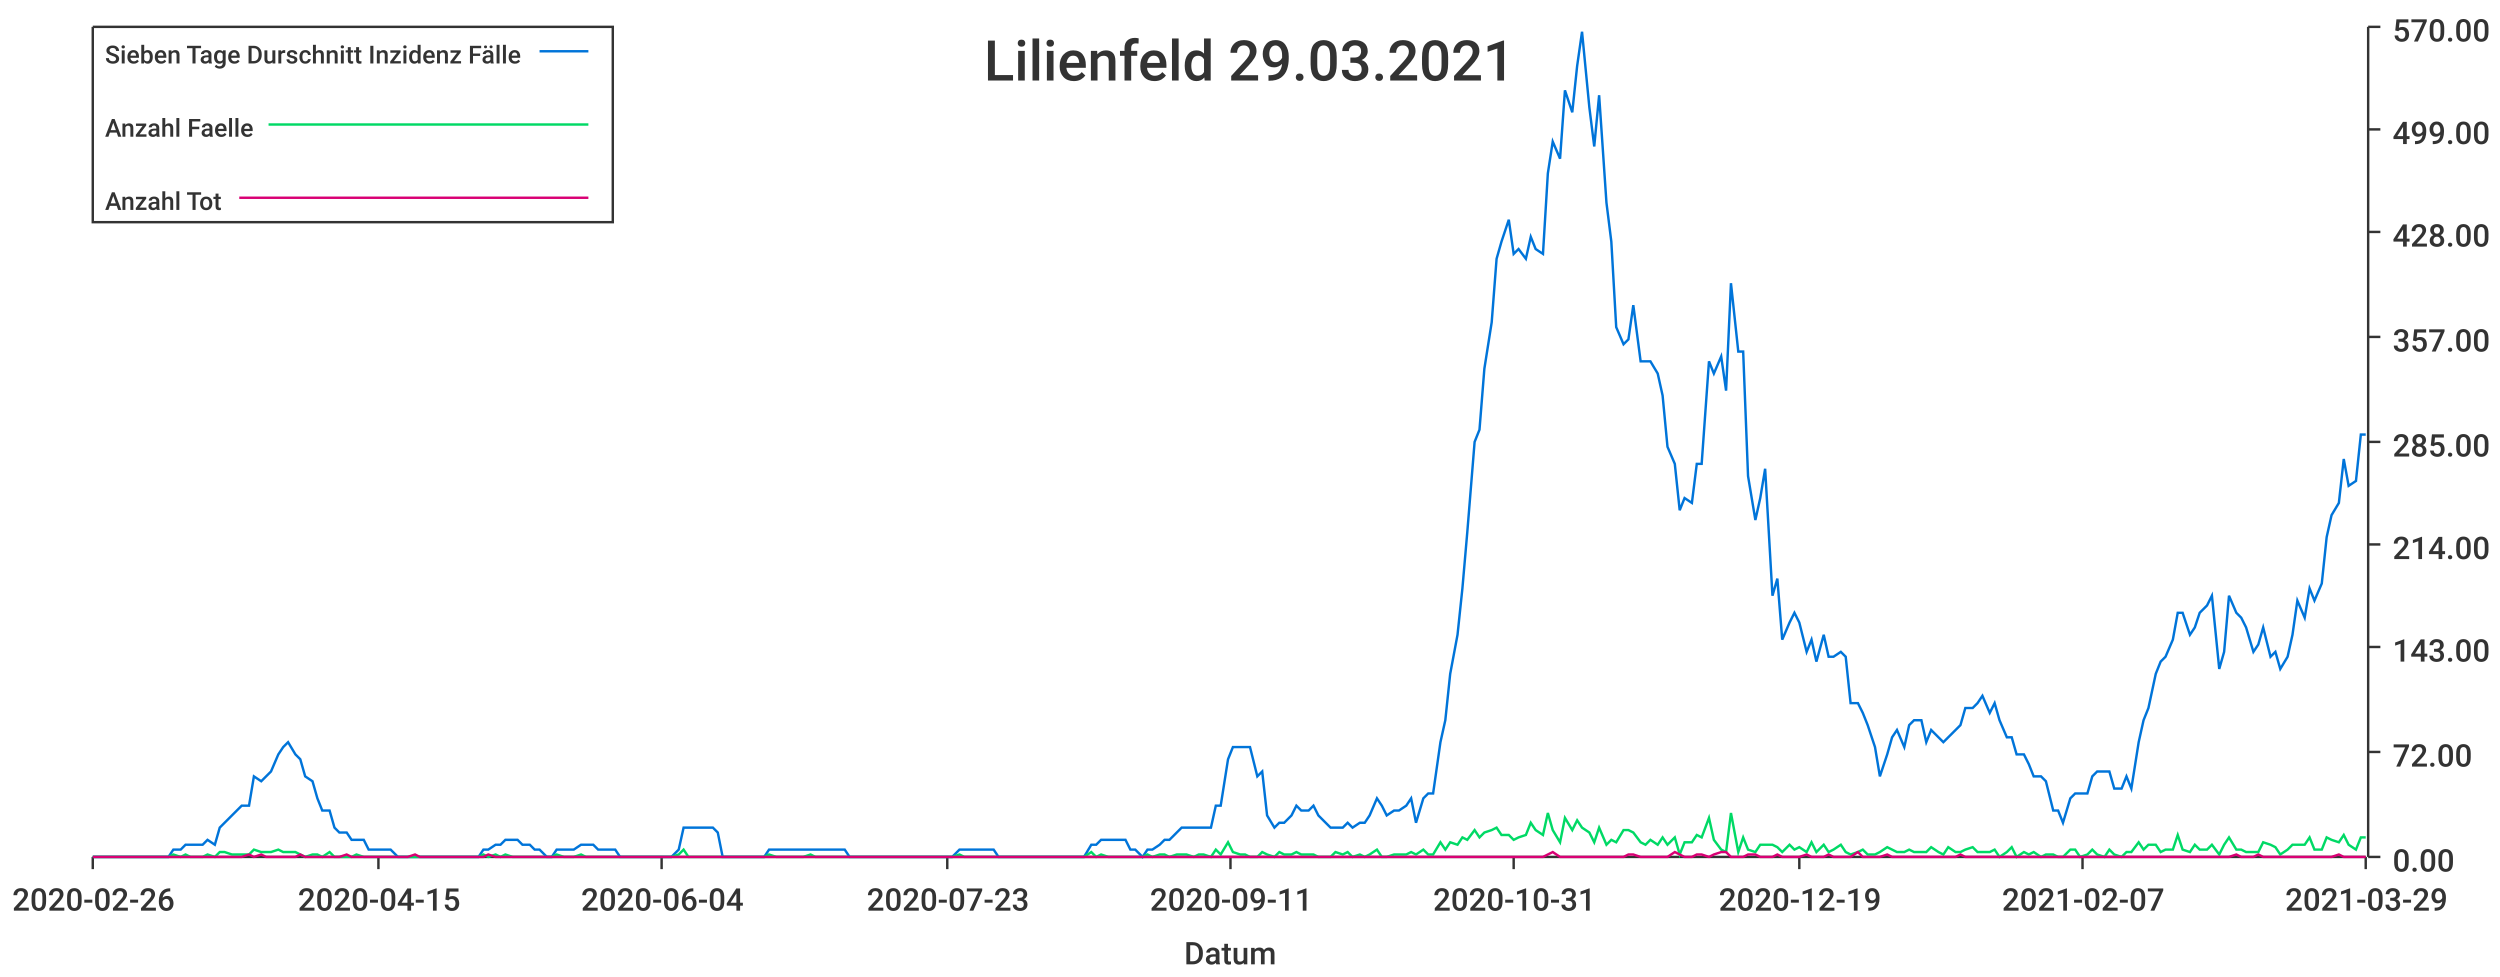
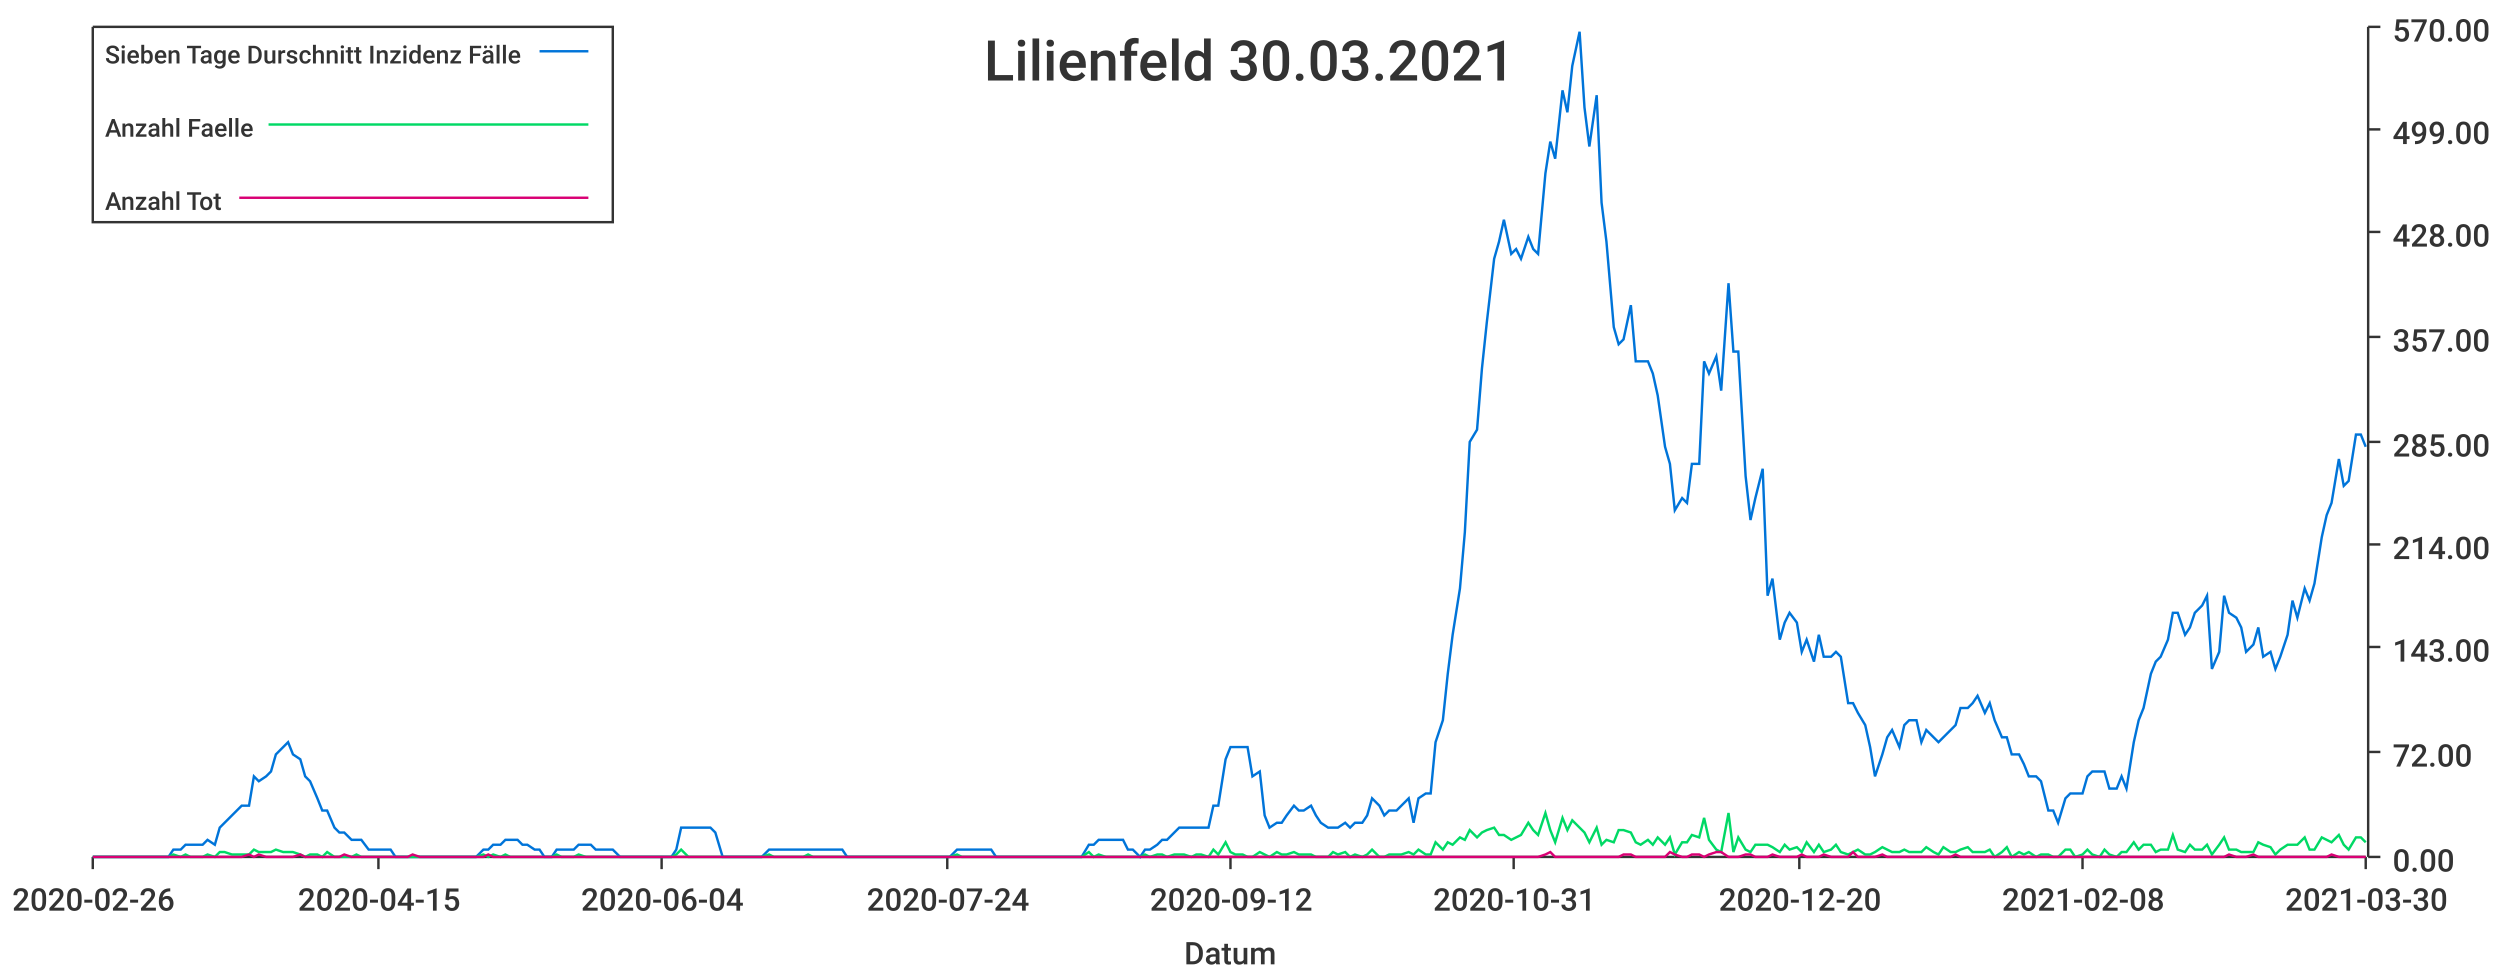
<svg xmlns="http://www.w3.org/2000/svg" width="1024" height="400">\n<path d="M 0 0 L 1024 0 L 1024 400 L 0 400 L 0 0" style="stroke-width:0;stroke:rgba(255,255,255,1.0);fill:rgba(255,255,255,1.0)" />
  <path d="M 38 11 L 969 11 L 969 351 L 38 351 L 38 11" style="stroke-width:0;stroke:rgba(255,255,255,1.0);fill:rgba(255,255,255,1.0)" />
  <path d="M 38 351 L 969 351" style="stroke-width:1;stroke:rgba(51,51,51,1.0);fill:none" />
  <path d="M 38 351 L 38 356" style="stroke-width:1;stroke:rgba(51,51,51,1.0);fill:none" />
  <text x="5" y="373" style="stroke-width:0;stroke:none;fill:rgba(51,51,51,1.0);font-size:12.8px;font-family:'Roboto Medium',sans-serif">2020-02-26</text>
  <path d="M 155 351 L 155 356" style="stroke-width:1;stroke:rgba(51,51,51,1.0);fill:none" />
  <text x="122" y="373" style="stroke-width:0;stroke:none;fill:rgba(51,51,51,1.0);font-size:12.8px;font-family:'Roboto Medium',sans-serif">2020-04-15</text>
  <path d="M 271 351 L 271 356" style="stroke-width:1;stroke:rgba(51,51,51,1.0);fill:none" />
  <text x="238" y="373" style="stroke-width:0;stroke:none;fill:rgba(51,51,51,1.0);font-size:12.8px;font-family:'Roboto Medium',sans-serif">2020-06-04</text>
  <path d="M 388 351 L 388 356" style="stroke-width:1;stroke:rgba(51,51,51,1.0);fill:none" />
-   <text x="355" y="373" style="stroke-width:0;stroke:none;fill:rgba(51,51,51,1.0);font-size:12.8px;font-family:'Roboto Medium',sans-serif">2020-07-23</text>
+   <text x="355" y="373" style="stroke-width:0;stroke:none;fill:rgba(51,51,51,1.0);font-size:12.8px;font-family:'Roboto Medium',sans-serif">2020-07-24</text>
  <path d="M 504 351 L 504 356" style="stroke-width:1;stroke:rgba(51,51,51,1.0);fill:none" />
-   <text x="471" y="373" style="stroke-width:0;stroke:none;fill:rgba(51,51,51,1.0);font-size:12.8px;font-family:'Roboto Medium',sans-serif">2020-09-11</text>
+   <text x="471" y="373" style="stroke-width:0;stroke:none;fill:rgba(51,51,51,1.0);font-size:12.8px;font-family:'Roboto Medium',sans-serif">2020-09-12</text>
  <path d="M 620 351 L 620 356" style="stroke-width:1;stroke:rgba(51,51,51,1.0);fill:none" />
  <text x="587" y="373" style="stroke-width:0;stroke:none;fill:rgba(51,51,51,1.0);font-size:12.8px;font-family:'Roboto Medium',sans-serif">2020-10-31</text>
  <path d="M 737 351 L 737 356" style="stroke-width:1;stroke:rgba(51,51,51,1.0);fill:none" />
-   <text x="704" y="373" style="stroke-width:0;stroke:none;fill:rgba(51,51,51,1.0);font-size:12.8px;font-family:'Roboto Medium',sans-serif">2020-12-19</text>
+   <text x="704" y="373" style="stroke-width:0;stroke:none;fill:rgba(51,51,51,1.0);font-size:12.8px;font-family:'Roboto Medium',sans-serif">2020-12-20</text>
  <path d="M 853 351 L 853 356" style="stroke-width:1;stroke:rgba(51,51,51,1.0);fill:none" />
-   <text x="820" y="373" style="stroke-width:0;stroke:none;fill:rgba(51,51,51,1.0);font-size:12.8px;font-family:'Roboto Medium',sans-serif">2021-02-07</text>
+   <text x="820" y="373" style="stroke-width:0;stroke:none;fill:rgba(51,51,51,1.0);font-size:12.8px;font-family:'Roboto Medium',sans-serif">2021-02-08</text>
  <path d="M 969 351 L 969 356" style="stroke-width:1;stroke:rgba(51,51,51,1.0);fill:none" />
-   <text x="936" y="373" style="stroke-width:0;stroke:none;fill:rgba(51,51,51,1.0);font-size:12.8px;font-family:'Roboto Medium',sans-serif">2021-03-29</text>
+   <text x="936" y="373" style="stroke-width:0;stroke:none;fill:rgba(51,51,51,1.0);font-size:12.8px;font-family:'Roboto Medium',sans-serif">2021-03-30</text>
  <text x="485" y="395" style="stroke-width:0;stroke:none;fill:rgba(51,51,51,1.0);font-size:12.8px;font-family:'Roboto Medium',sans-serif">Datum</text>
  <path d="M 970 351 L 970 11" style="stroke-width:1;stroke:rgba(51,51,51,1.0);fill:none" />
  <path d="M 970 351 L 975 351" style="stroke-width:1;stroke:rgba(51,51,51,1.0);fill:none" />
  <text x="980" y="357" style="stroke-width:0;stroke:none;fill:rgba(51,51,51,1.0);font-size:12.8px;font-family:'Roboto Medium',sans-serif">0.00</text>
  <path d="M 970 308 L 975 308" style="stroke-width:1;stroke:rgba(51,51,51,1.0);fill:none" />
  <text x="980" y="314" style="stroke-width:0;stroke:none;fill:rgba(51,51,51,1.0);font-size:12.8px;font-family:'Roboto Medium',sans-serif">72.00</text>
  <path d="M 970 265 L 975 265" style="stroke-width:1;stroke:rgba(51,51,51,1.0);fill:none" />
  <text x="980" y="271" style="stroke-width:0;stroke:none;fill:rgba(51,51,51,1.0);font-size:12.8px;font-family:'Roboto Medium',sans-serif">143.00</text>
  <path d="M 970 223 L 975 223" style="stroke-width:1;stroke:rgba(51,51,51,1.0);fill:none" />
  <text x="980" y="229" style="stroke-width:0;stroke:none;fill:rgba(51,51,51,1.0);font-size:12.8px;font-family:'Roboto Medium',sans-serif">214.00</text>
  <path d="M 970 181 L 975 181" style="stroke-width:1;stroke:rgba(51,51,51,1.0);fill:none" />
  <text x="980" y="187" style="stroke-width:0;stroke:none;fill:rgba(51,51,51,1.0);font-size:12.8px;font-family:'Roboto Medium',sans-serif">285.00</text>
  <path d="M 970 138 L 975 138" style="stroke-width:1;stroke:rgba(51,51,51,1.0);fill:none" />
  <text x="980" y="144" style="stroke-width:0;stroke:none;fill:rgba(51,51,51,1.0);font-size:12.8px;font-family:'Roboto Medium',sans-serif">357.00</text>
  <path d="M 970 95 L 975 95" style="stroke-width:1;stroke:rgba(51,51,51,1.0);fill:none" />
  <text x="980" y="101" style="stroke-width:0;stroke:none;fill:rgba(51,51,51,1.0);font-size:12.8px;font-family:'Roboto Medium',sans-serif">428.00</text>
  <path d="M 970 53 L 975 53" style="stroke-width:1;stroke:rgba(51,51,51,1.0);fill:none" />
  <text x="980" y="59" style="stroke-width:0;stroke:none;fill:rgba(51,51,51,1.0);font-size:12.8px;font-family:'Roboto Medium',sans-serif">499.00</text>
  <path d="M 970 11 L 975 11" style="stroke-width:1;stroke:rgba(51,51,51,1.0);fill:none" />
  <text x="980" y="17" style="stroke-width:0;stroke:none;fill:rgba(51,51,51,1.0);font-size:12.8px;font-family:'Roboto Medium',sans-serif">570.00</text>
-   <path d="M 38 351 L 41 351 L 43 351 L 46 351 L 48 351 L 50 351 L 53 351 L 55 351 L 57 351 L 60 351 L 62 351 L 64 351 L 67 351 L 69 351 L 71 348 L 74 348 L 76 346 L 78 346 L 81 346 L 83 346 L 85 344 L 88 346 L 90 339 L 92 337 L 95 334 L 97 332 L 99 330 L 102 330 L 104 318 L 107 320 L 109 318 L 111 316 L 114 309 L 116 306 L 118 304 L 121 309 L 123 311 L 125 318 L 128 320 L 130 327 L 132 332 L 135 332 L 137 339 L 139 341 L 142 341 L 144 344 L 146 344 L 149 344 L 151 348 L 153 348 L 156 348 L 158 348 L 160 348 L 163 351 L 165 351 L 167 351 L 170 351 L 172 351 L 175 351 L 177 351 L 179 351 L 182 351 L 184 351 L 186 351 L 189 351 L 191 351 L 193 351 L 196 351 L 198 348 L 200 348 L 203 346 L 205 346 L 207 344 L 210 344 L 212 344 L 214 346 L 217 346 L 219 348 L 221 348 L 224 351 L 226 351 L 228 348 L 231 348 L 233 348 L 235 348 L 238 346 L 240 346 L 243 346 L 245 348 L 247 348 L 250 348 L 252 348 L 254 351 L 257 351 L 259 351 L 261 351 L 264 351 L 266 351 L 268 351 L 271 351 L 273 351 L 275 351 L 278 348 L 280 339 L 282 339 L 285 339 L 287 339 L 289 339 L 292 339 L 294 341 L 296 351 L 299 351 L 301 351 L 303 351 L 306 351 L 308 351 L 311 351 L 313 351 L 315 348 L 318 348 L 320 348 L 322 348 L 325 348 L 327 348 L 329 348 L 332 348 L 334 348 L 336 348 L 339 348 L 341 348 L 343 348 L 346 348 L 348 351 L 350 351 L 353 351 L 355 351 L 357 351 L 360 351 L 362 351 L 364 351 L 367 351 L 369 351 L 372 351 L 374 351 L 376 351 L 379 351 L 381 351 L 383 351 L 386 351 L 388 351 L 390 351 L 393 348 L 395 348 L 397 348 L 400 348 L 402 348 L 404 348 L 407 348 L 409 351 L 411 351 L 414 351 L 416 351 L 418 351 L 421 351 L 423 351 L 425 351 L 428 351 L 430 351 L 432 351 L 435 351 L 437 351 L 440 351 L 442 351 L 444 351 L 447 346 L 449 346 L 451 344 L 454 344 L 456 344 L 458 344 L 461 344 L 463 348 L 465 348 L 468 351 L 470 348 L 472 348 L 475 346 L 477 344 L 479 344 L 482 341 L 484 339 L 486 339 L 489 339 L 491 339 L 493 339 L 496 339 L 498 330 L 500 330 L 503 311 L 505 306 L 508 306 L 510 306 L 512 306 L 515 318 L 517 316 L 519 334 L 522 339 L 524 337 L 526 337 L 529 334 L 531 330 L 533 332 L 536 332 L 538 330 L 540 334 L 543 337 L 545 339 L 547 339 L 550 339 L 552 337 L 554 339 L 557 337 L 559 337 L 561 334 L 564 327 L 566 330 L 568 334 L 571 332 L 573 332 L 576 330 L 578 327 L 580 337 L 583 327 L 585 325 L 587 325 L 590 304 L 592 295 L 594 276 L 597 260 L 599 241 L 601 218 L 604 181 L 606 176 L 608 151 L 611 132 L 613 106 L 615 99 L 618 90 L 620 104 L 622 102 L 625 106 L 627 97 L 629 102 L 632 104 L 634 71 L 636 58 L 639 65 L 641 37 L 644 46 L 646 27 L 648 13 L 651 44 L 653 60 L 655 39 L 658 83 L 660 99 L 662 134 L 665 141 L 667 139 L 669 125 L 672 148 L 674 148 L 676 148 L 679 153 L 681 162 L 683 183 L 686 190 L 688 209 L 690 204 L 693 206 L 695 190 L 697 190 L 700 148 L 702 153 L 705 146 L 707 160 L 709 116 L 712 144 L 714 144 L 716 195 L 719 213 L 721 204 L 723 192 L 726 244 L 728 237 L 730 262 L 733 255 L 735 251 L 737 255 L 740 267 L 742 262 L 744 271 L 747 260 L 749 269 L 751 269 L 754 267 L 756 269 L 758 288 L 761 288 L 763 292 L 765 297 L 768 306 L 770 318 L 773 309 L 775 302 L 777 299 L 780 306 L 782 297 L 784 295 L 787 295 L 789 304 L 791 299 L 794 302 L 796 304 L 798 302 L 801 299 L 803 297 L 805 290 L 808 290 L 810 288 L 812 285 L 815 292 L 817 288 L 819 295 L 822 302 L 824 302 L 826 309 L 829 309 L 831 313 L 833 318 L 836 318 L 838 320 L 841 332 L 843 332 L 845 337 L 848 327 L 850 325 L 852 325 L 855 325 L 857 318 L 859 316 L 862 316 L 864 316 L 866 323 L 869 323 L 871 318 L 873 323 L 876 304 L 878 295 L 880 290 L 883 276 L 885 271 L 887 269 L 890 262 L 892 251 L 894 251 L 897 260 L 899 257 L 901 251 L 904 248 L 906 244 L 909 274 L 911 267 L 913 244 L 916 251 L 918 253 L 920 257 L 923 267 L 925 264 L 927 257 L 930 269 L 932 267 L 934 274 L 937 269 L 939 260 L 941 246 L 944 253 L 946 241 L 948 246 L 951 239 L 953 220 L 955 211 L 958 206 L 960 188 L 962 199 L 965 197 L 967 178 L 969 178" style="stroke-width:1;stroke:rgba(0,116,217,1.0);fill:none" />
-   <path d="M 38 351 L 41 351 L 43 351 L 46 351 L 48 351 L 50 351 L 53 351 L 55 351 L 57 351 L 60 351 L 62 351 L 64 351 L 67 351 L 69 351 L 71 350 L 74 351 L 76 350 L 78 351 L 81 351 L 83 351 L 85 350 L 88 351 L 90 349 L 92 349 L 95 350 L 97 350 L 99 350 L 102 350 L 104 348 L 107 349 L 109 349 L 111 349 L 114 348 L 116 349 L 118 349 L 121 349 L 123 350 L 125 351 L 128 350 L 130 350 L 132 351 L 135 349 L 137 351 L 139 351 L 142 351 L 144 351 L 146 350 L 149 351 L 151 351 L 153 351 L 156 351 L 158 351 L 160 351 L 163 351 L 165 351 L 167 351 L 170 351 L 172 351 L 175 351 L 177 351 L 179 351 L 182 351 L 184 351 L 186 351 L 189 351 L 191 351 L 193 351 L 196 351 L 198 350 L 200 351 L 203 350 L 205 351 L 207 350 L 210 351 L 212 351 L 214 351 L 217 351 L 219 351 L 221 351 L 224 351 L 226 351 L 228 350 L 231 351 L 233 351 L 235 351 L 238 350 L 240 351 L 243 351 L 245 351 L 247 351 L 250 351 L 252 351 L 254 351 L 257 351 L 259 351 L 261 351 L 264 351 L 266 351 L 268 351 L 271 351 L 273 351 L 275 351 L 278 350 L 280 348 L 282 351 L 285 351 L 287 351 L 289 351 L 292 351 L 294 351 L 296 351 L 299 351 L 301 351 L 303 351 L 306 351 L 308 351 L 311 351 L 313 351 L 315 350 L 318 351 L 320 351 L 322 351 L 325 351 L 327 351 L 329 351 L 332 350 L 334 351 L 336 351 L 339 351 L 341 351 L 343 351 L 346 351 L 348 351 L 350 351 L 353 351 L 355 351 L 357 351 L 360 351 L 362 351 L 364 351 L 367 351 L 369 351 L 372 351 L 374 351 L 376 351 L 379 351 L 381 351 L 383 351 L 386 351 L 388 351 L 390 351 L 393 350 L 395 351 L 397 351 L 400 351 L 402 351 L 404 351 L 407 351 L 409 351 L 411 351 L 414 351 L 416 351 L 418 351 L 421 351 L 423 351 L 425 351 L 428 351 L 430 351 L 432 351 L 435 351 L 437 351 L 440 351 L 442 351 L 444 351 L 447 349 L 449 351 L 451 350 L 454 351 L 456 351 L 458 351 L 461 351 L 463 351 L 465 351 L 468 351 L 470 350 L 472 351 L 475 350 L 477 350 L 479 351 L 482 350 L 484 350 L 486 350 L 489 351 L 491 350 L 493 350 L 496 351 L 498 348 L 500 350 L 503 345 L 505 349 L 508 350 L 510 350 L 512 351 L 515 351 L 517 349 L 519 350 L 522 351 L 524 349 L 526 350 L 529 350 L 531 349 L 533 350 L 536 350 L 538 350 L 540 351 L 543 351 L 545 351 L 547 349 L 550 350 L 552 349 L 554 351 L 557 350 L 559 351 L 561 350 L 564 348 L 566 351 L 568 351 L 571 350 L 573 350 L 576 350 L 578 349 L 580 350 L 583 348 L 585 350 L 587 350 L 590 345 L 592 348 L 594 345 L 597 346 L 599 343 L 601 344 L 604 340 L 606 343 L 608 341 L 611 340 L 613 339 L 615 342 L 618 342 L 620 344 L 622 343 L 625 342 L 627 337 L 629 340 L 632 342 L 634 333 L 636 340 L 639 345 L 641 335 L 644 340 L 646 336 L 648 339 L 651 341 L 653 345 L 655 339 L 658 346 L 660 344 L 662 345 L 665 340 L 667 340 L 669 341 L 672 345 L 674 346 L 676 344 L 679 346 L 681 343 L 683 346 L 686 343 L 688 350 L 690 345 L 693 345 L 695 342 L 697 343 L 700 335 L 702 344 L 705 348 L 707 349 L 709 333 L 712 349 L 714 343 L 716 348 L 719 349 L 721 346 L 723 346 L 726 346 L 728 347 L 730 349 L 733 346 L 735 348 L 737 347 L 740 349 L 742 345 L 744 349 L 747 346 L 749 349 L 751 348 L 754 346 L 756 349 L 758 350 L 761 349 L 763 348 L 765 350 L 768 350 L 770 349 L 773 347 L 775 348 L 777 349 L 780 349 L 782 348 L 784 349 L 787 349 L 789 349 L 791 347 L 794 349 L 796 350 L 798 347 L 801 349 L 803 349 L 805 348 L 808 347 L 810 349 L 812 349 L 815 349 L 817 348 L 819 351 L 822 349 L 824 347 L 826 351 L 829 349 L 831 350 L 833 349 L 836 351 L 838 350 L 841 350 L 843 351 L 845 351 L 848 348 L 850 348 L 852 351 L 855 350 L 857 348 L 859 350 L 862 351 L 864 348 L 866 350 L 869 351 L 871 349 L 873 349 L 876 345 L 878 348 L 880 346 L 883 346 L 885 349 L 887 348 L 890 348 L 892 342 L 894 348 L 897 349 L 899 346 L 901 348 L 904 348 L 906 346 L 909 350 L 911 346 L 913 343 L 916 348 L 918 348 L 920 349 L 923 349 L 925 349 L 927 345 L 930 346 L 932 347 L 934 350 L 937 348 L 939 346 L 941 346 L 944 346 L 946 343 L 948 348 L 951 348 L 953 343 L 955 344 L 958 345 L 960 342 L 962 346 L 965 348 L 967 343 L 969 343" style="stroke-width:1;stroke:rgba(0,217,101,1.0);fill:none" />
-   <path d="M 38 351 L 41 351 L 43 351 L 46 351 L 48 351 L 50 351 L 53 351 L 55 351 L 57 351 L 60 351 L 62 351 L 64 351 L 67 351 L 69 351 L 71 351 L 74 351 L 76 351 L 78 351 L 81 351 L 83 351 L 85 351 L 88 351 L 90 351 L 92 351 L 95 351 L 97 351 L 99 351 L 102 350 L 104 351 L 107 350 L 109 351 L 111 351 L 114 351 L 116 351 L 118 351 L 121 351 L 123 350 L 125 351 L 128 351 L 130 351 L 132 351 L 135 351 L 137 351 L 139 351 L 142 350 L 144 351 L 146 351 L 149 351 L 151 351 L 153 351 L 156 351 L 158 351 L 160 351 L 163 351 L 165 351 L 167 351 L 170 350 L 172 351 L 175 351 L 177 351 L 179 351 L 182 351 L 184 351 L 186 351 L 189 351 L 191 351 L 193 351 L 196 351 L 198 351 L 200 350 L 203 351 L 205 351 L 207 351 L 210 351 L 212 351 L 214 351 L 217 351 L 219 351 L 221 351 L 224 351 L 226 351 L 228 351 L 231 351 L 233 351 L 235 351 L 238 351 L 240 351 L 243 351 L 245 351 L 247 351 L 250 351 L 252 351 L 254 351 L 257 351 L 259 351 L 261 351 L 264 351 L 266 351 L 268 351 L 271 351 L 273 351 L 275 351 L 278 351 L 280 351 L 282 351 L 285 351 L 287 351 L 289 351 L 292 351 L 294 351 L 296 351 L 299 351 L 301 351 L 303 351 L 306 351 L 308 351 L 311 351 L 313 351 L 315 351 L 318 351 L 320 351 L 322 351 L 325 351 L 327 351 L 329 351 L 332 351 L 334 351 L 336 351 L 339 351 L 341 351 L 343 351 L 346 351 L 348 351 L 350 351 L 353 351 L 355 351 L 357 351 L 360 351 L 362 351 L 364 351 L 367 351 L 369 351 L 372 351 L 374 351 L 376 351 L 379 351 L 381 351 L 383 351 L 386 351 L 388 351 L 390 351 L 393 351 L 395 351 L 397 351 L 400 351 L 402 351 L 404 351 L 407 351 L 409 351 L 411 351 L 414 351 L 416 351 L 418 351 L 421 351 L 423 351 L 425 351 L 428 351 L 430 351 L 432 351 L 435 351 L 437 351 L 440 351 L 442 351 L 444 351 L 447 351 L 449 351 L 451 351 L 454 351 L 456 351 L 458 351 L 461 351 L 463 351 L 465 351 L 468 351 L 470 351 L 472 351 L 475 351 L 477 351 L 479 351 L 482 351 L 484 351 L 486 351 L 489 351 L 491 351 L 493 351 L 496 351 L 498 351 L 500 351 L 503 351 L 505 351 L 508 351 L 510 351 L 512 351 L 515 351 L 517 351 L 519 351 L 522 351 L 524 351 L 526 351 L 529 351 L 531 351 L 533 351 L 536 351 L 538 351 L 540 351 L 543 351 L 545 351 L 547 351 L 550 351 L 552 351 L 554 351 L 557 351 L 559 351 L 561 351 L 564 351 L 566 351 L 568 351 L 571 351 L 573 351 L 576 351 L 578 351 L 580 351 L 583 351 L 585 351 L 587 351 L 590 351 L 592 351 L 594 351 L 597 351 L 599 351 L 601 351 L 604 351 L 606 351 L 608 351 L 611 351 L 613 351 L 615 351 L 618 351 L 620 351 L 622 351 L 625 351 L 627 351 L 629 351 L 632 351 L 634 350 L 636 349 L 639 351 L 641 351 L 644 351 L 646 351 L 648 351 L 651 351 L 653 351 L 655 351 L 658 351 L 660 351 L 662 351 L 665 351 L 667 350 L 669 350 L 672 351 L 674 351 L 676 351 L 679 351 L 681 351 L 683 351 L 686 349 L 688 350 L 690 351 L 693 351 L 695 350 L 697 350 L 700 351 L 702 350 L 705 349 L 707 349 L 709 351 L 712 351 L 714 351 L 716 350 L 719 350 L 721 351 L 723 351 L 726 351 L 728 350 L 730 351 L 733 351 L 735 351 L 737 351 L 740 350 L 742 351 L 744 351 L 747 351 L 749 350 L 751 351 L 754 351 L 756 351 L 758 351 L 761 349 L 763 351 L 765 351 L 768 351 L 770 351 L 773 350 L 775 351 L 777 351 L 780 351 L 782 351 L 784 351 L 787 351 L 789 351 L 791 351 L 794 351 L 796 351 L 798 351 L 801 351 L 803 350 L 805 351 L 808 351 L 810 351 L 812 351 L 815 351 L 817 351 L 819 351 L 822 351 L 824 351 L 826 351 L 829 351 L 831 351 L 833 351 L 836 351 L 838 351 L 841 351 L 843 351 L 845 351 L 848 351 L 850 351 L 852 351 L 855 351 L 857 351 L 859 351 L 862 351 L 864 351 L 866 351 L 869 351 L 871 351 L 873 351 L 876 351 L 878 351 L 880 351 L 883 351 L 885 351 L 887 351 L 890 351 L 892 351 L 894 351 L 897 351 L 899 351 L 901 351 L 904 351 L 906 351 L 909 351 L 911 351 L 913 351 L 916 350 L 918 351 L 920 351 L 923 351 L 925 350 L 927 351 L 930 351 L 932 351 L 934 351 L 937 351 L 939 351 L 941 351 L 944 351 L 946 351 L 948 351 L 951 351 L 953 351 L 955 351 L 958 350 L 960 351 L 962 351 L 965 351 L 967 351 L 969 351" style="stroke-width:1;stroke:rgba(217,0,116,1.0);fill:none" />
-   <text x="403" y="33" style="stroke-width:0;stroke:none;fill:rgba(51,51,51,1.0);font-size:23.0px;font-family:'Roboto Medium',sans-serif">Lilienfeld 29.03.2021</text>
+   <path d="M 38 351 L 41 351 L 43 351 L 46 351 L 48 351 L 50 351 L 53 351 L 55 351 L 57 351 L 60 351 L 62 351 L 64 351 L 67 351 L 69 351 L 71 348 L 74 348 L 76 346 L 78 346 L 81 346 L 83 346 L 85 344 L 88 346 L 90 339 L 92 337 L 95 334 L 97 332 L 99 330 L 102 330 L 104 318 L 106 320 L 109 318 L 111 316 L 113 309 L 116 306 L 118 304 L 120 309 L 123 311 L 125 318 L 127 320 L 130 327 L 132 332 L 134 332 L 137 339 L 139 341 L 141 341 L 144 344 L 146 344 L 148 344 L 151 348 L 153 348 L 155 348 L 158 348 L 160 348 L 162 351 L 165 351 L 167 351 L 169 351 L 172 351 L 174 351 L 177 351 L 179 351 L 181 351 L 184 351 L 186 351 L 188 351 L 191 351 L 193 351 L 195 351 L 198 348 L 200 348 L 202 346 L 205 346 L 207 344 L 209 344 L 212 344 L 214 346 L 216 346 L 219 348 L 221 348 L 223 351 L 226 351 L 228 348 L 230 348 L 233 348 L 235 348 L 237 346 L 240 346 L 242 346 L 244 348 L 247 348 L 249 348 L 251 348 L 254 351 L 256 351 L 258 351 L 261 351 L 263 351 L 265 351 L 268 351 L 270 351 L 272 351 L 275 351 L 277 348 L 279 339 L 282 339 L 284 339 L 286 339 L 289 339 L 291 339 L 293 341 L 296 351 L 298 351 L 300 351 L 303 351 L 305 351 L 308 351 L 310 351 L 312 351 L 315 348 L 317 348 L 319 348 L 322 348 L 324 348 L 326 348 L 329 348 L 331 348 L 333 348 L 336 348 L 338 348 L 340 348 L 343 348 L 345 348 L 347 351 L 350 351 L 352 351 L 354 351 L 357 351 L 359 351 L 361 351 L 364 351 L 366 351 L 368 351 L 371 351 L 373 351 L 375 351 L 378 351 L 380 351 L 382 351 L 385 351 L 387 351 L 389 351 L 392 348 L 394 348 L 396 348 L 399 348 L 401 348 L 403 348 L 406 348 L 408 351 L 410 351 L 413 351 L 415 351 L 417 351 L 420 351 L 422 351 L 424 351 L 427 351 L 429 351 L 431 351 L 434 351 L 436 351 L 439 351 L 441 351 L 443 351 L 446 346 L 448 346 L 450 344 L 453 344 L 455 344 L 457 344 L 460 344 L 462 348 L 464 348 L 467 351 L 469 348 L 471 348 L 474 346 L 476 344 L 478 344 L 481 341 L 483 339 L 485 339 L 488 339 L 490 339 L 492 339 L 495 339 L 497 330 L 499 330 L 502 311 L 504 306 L 506 306 L 509 306 L 511 306 L 513 318 L 516 316 L 518 334 L 520 339 L 523 337 L 525 337 L 527 334 L 530 330 L 532 332 L 534 332 L 537 330 L 539 334 L 541 337 L 544 339 L 546 339 L 548 339 L 551 337 L 553 339 L 555 337 L 558 337 L 560 334 L 562 327 L 565 330 L 567 334 L 569 332 L 572 332 L 574 330 L 577 327 L 579 337 L 581 327 L 584 325 L 586 325 L 588 304 L 591 295 L 593 276 L 595 260 L 598 241 L 600 218 L 602 181 L 605 176 L 607 151 L 609 132 L 612 106 L 614 99 L 616 90 L 619 104 L 621 102 L 623 106 L 626 97 L 628 102 L 630 104 L 633 71 L 635 58 L 637 65 L 640 37 L 642 46 L 644 27 L 647 13 L 649 44 L 651 60 L 654 39 L 656 83 L 658 99 L 661 134 L 663 141 L 665 139 L 668 125 L 670 148 L 672 148 L 675 148 L 677 153 L 679 162 L 682 183 L 684 190 L 686 209 L 689 204 L 691 206 L 693 190 L 696 190 L 698 148 L 700 153 L 703 146 L 705 160 L 708 116 L 710 144 L 712 144 L 715 195 L 717 213 L 719 204 L 722 192 L 724 244 L 726 237 L 729 262 L 731 255 L 733 251 L 736 255 L 738 267 L 740 262 L 743 271 L 745 260 L 747 269 L 750 269 L 752 267 L 754 269 L 757 288 L 759 288 L 761 292 L 764 297 L 766 306 L 768 318 L 771 309 L 773 302 L 775 299 L 778 306 L 780 297 L 782 295 L 785 295 L 787 304 L 789 299 L 792 302 L 794 304 L 796 302 L 799 299 L 801 297 L 803 290 L 806 290 L 808 288 L 810 285 L 813 292 L 815 288 L 817 295 L 820 302 L 822 302 L 824 309 L 827 309 L 829 313 L 831 318 L 834 318 L 836 320 L 839 332 L 841 332 L 843 337 L 846 327 L 848 325 L 850 325 L 853 325 L 855 318 L 857 316 L 860 316 L 862 316 L 864 323 L 867 323 L 869 318 L 871 323 L 874 304 L 876 295 L 878 290 L 881 276 L 883 271 L 885 269 L 888 262 L 890 251 L 892 251 L 895 260 L 897 257 L 899 251 L 902 248 L 904 244 L 906 274 L 909 267 L 911 244 L 913 251 L 916 253 L 918 257 L 920 267 L 923 264 L 925 257 L 927 269 L 930 267 L 932 274 L 934 269 L 937 260 L 939 246 L 941 253 L 944 241 L 946 246 L 948 239 L 951 220 L 953 211 L 955 206 L 958 188 L 960 199 L 962 197 L 965 178 L 967 178 L 969 183" style="stroke-width:1;stroke:rgba(0,116,217,1.0);fill:none" />
+   <path d="M 38 351 L 41 351 L 43 351 L 46 351 L 48 351 L 50 351 L 53 351 L 55 351 L 57 351 L 60 351 L 62 351 L 64 351 L 67 351 L 69 351 L 71 350 L 74 351 L 76 350 L 78 351 L 81 351 L 83 351 L 85 350 L 88 351 L 90 349 L 92 349 L 95 350 L 97 350 L 99 350 L 102 350 L 104 348 L 106 349 L 109 349 L 111 349 L 113 348 L 116 349 L 118 349 L 120 349 L 123 350 L 125 351 L 127 350 L 130 350 L 132 351 L 134 349 L 137 351 L 139 351 L 141 351 L 144 351 L 146 350 L 148 351 L 151 351 L 153 351 L 155 351 L 158 351 L 160 351 L 162 351 L 165 351 L 167 351 L 169 351 L 172 351 L 174 351 L 177 351 L 179 351 L 181 351 L 184 351 L 186 351 L 188 351 L 191 351 L 193 351 L 195 351 L 198 350 L 200 351 L 202 350 L 205 351 L 207 350 L 209 351 L 212 351 L 214 351 L 216 351 L 219 351 L 221 351 L 223 351 L 226 351 L 228 350 L 230 351 L 233 351 L 235 351 L 237 350 L 240 351 L 242 351 L 244 351 L 247 351 L 249 351 L 251 351 L 254 351 L 256 351 L 258 351 L 261 351 L 263 351 L 265 351 L 268 351 L 270 351 L 272 351 L 275 351 L 277 350 L 279 348 L 282 351 L 284 351 L 286 351 L 289 351 L 291 351 L 293 351 L 296 351 L 298 351 L 300 351 L 303 351 L 305 351 L 308 351 L 310 351 L 312 351 L 315 350 L 317 351 L 319 351 L 322 351 L 324 351 L 326 351 L 329 351 L 331 350 L 333 351 L 336 351 L 338 351 L 340 351 L 343 351 L 345 351 L 347 351 L 350 351 L 352 351 L 354 351 L 357 351 L 359 351 L 361 351 L 364 351 L 366 351 L 368 351 L 371 351 L 373 351 L 375 351 L 378 351 L 380 351 L 382 351 L 385 351 L 387 351 L 389 351 L 392 350 L 394 351 L 396 351 L 399 351 L 401 351 L 403 351 L 406 351 L 408 351 L 410 351 L 413 351 L 415 351 L 417 351 L 420 351 L 422 351 L 424 351 L 427 351 L 429 351 L 431 351 L 434 351 L 436 351 L 439 351 L 441 351 L 443 351 L 446 349 L 448 351 L 450 350 L 453 351 L 455 351 L 457 351 L 460 351 L 462 351 L 464 351 L 467 351 L 469 350 L 471 351 L 474 350 L 476 350 L 478 351 L 481 350 L 483 350 L 485 350 L 488 351 L 490 350 L 492 350 L 495 351 L 497 348 L 499 350 L 502 345 L 504 349 L 506 350 L 509 350 L 511 351 L 513 351 L 516 349 L 518 350 L 520 351 L 523 349 L 525 350 L 527 350 L 530 349 L 532 350 L 534 350 L 537 350 L 539 351 L 541 351 L 544 351 L 546 349 L 548 350 L 551 349 L 553 351 L 555 350 L 558 351 L 560 350 L 562 348 L 565 351 L 567 351 L 569 350 L 572 350 L 574 350 L 577 349 L 579 350 L 581 348 L 584 350 L 586 350 L 588 345 L 591 348 L 593 345 L 595 346 L 598 343 L 600 344 L 602 340 L 605 343 L 607 341 L 609 340 L 612 339 L 614 342 L 616 342 L 619 344 L 621 343 L 623 342 L 626 337 L 628 340 L 630 342 L 633 333 L 635 340 L 637 345 L 640 335 L 642 340 L 644 336 L 647 339 L 649 341 L 651 345 L 654 339 L 656 346 L 658 344 L 661 345 L 663 340 L 665 340 L 668 341 L 670 345 L 672 346 L 675 344 L 677 346 L 679 343 L 682 346 L 684 343 L 686 350 L 689 345 L 691 345 L 693 342 L 696 343 L 698 335 L 700 344 L 703 348 L 705 349 L 708 333 L 710 349 L 712 343 L 715 348 L 717 349 L 719 346 L 722 346 L 724 346 L 726 347 L 729 349 L 731 346 L 733 348 L 736 347 L 738 349 L 740 345 L 743 349 L 745 346 L 747 349 L 750 348 L 752 346 L 754 349 L 757 350 L 759 349 L 761 348 L 764 350 L 766 350 L 768 349 L 771 347 L 773 348 L 775 349 L 778 349 L 780 348 L 782 349 L 785 349 L 787 349 L 789 347 L 792 349 L 794 350 L 796 347 L 799 349 L 801 349 L 803 348 L 806 347 L 808 349 L 810 349 L 813 349 L 815 348 L 817 351 L 820 349 L 822 347 L 824 351 L 827 349 L 829 350 L 831 349 L 834 351 L 836 350 L 839 350 L 841 351 L 843 351 L 846 348 L 848 348 L 850 351 L 853 350 L 855 348 L 857 350 L 860 351 L 862 348 L 864 350 L 867 351 L 869 349 L 871 349 L 874 345 L 876 348 L 878 346 L 881 346 L 883 349 L 885 348 L 888 348 L 890 342 L 892 348 L 895 349 L 897 346 L 899 348 L 902 348 L 904 346 L 906 350 L 909 346 L 911 343 L 913 348 L 916 348 L 918 349 L 920 349 L 923 349 L 925 345 L 927 346 L 930 347 L 932 350 L 934 348 L 937 346 L 939 346 L 941 346 L 944 343 L 946 348 L 948 348 L 951 343 L 953 344 L 955 345 L 958 342 L 960 346 L 962 348 L 965 343 L 967 343 L 969 345" style="stroke-width:1;stroke:rgba(0,217,101,1.0);fill:none" />
+   <path d="M 38 351 L 41 351 L 43 351 L 46 351 L 48 351 L 50 351 L 53 351 L 55 351 L 57 351 L 60 351 L 62 351 L 64 351 L 67 351 L 69 351 L 71 351 L 74 351 L 76 351 L 78 351 L 81 351 L 83 351 L 85 351 L 88 351 L 90 351 L 92 351 L 95 351 L 97 351 L 99 351 L 102 350 L 104 351 L 106 350 L 109 351 L 111 351 L 113 351 L 116 351 L 118 351 L 120 351 L 123 350 L 125 351 L 127 351 L 130 351 L 132 351 L 134 351 L 137 351 L 139 351 L 141 350 L 144 351 L 146 351 L 148 351 L 151 351 L 153 351 L 155 351 L 158 351 L 160 351 L 162 351 L 165 351 L 167 351 L 169 350 L 172 351 L 174 351 L 177 351 L 179 351 L 181 351 L 184 351 L 186 351 L 188 351 L 191 351 L 193 351 L 195 351 L 198 351 L 200 350 L 202 351 L 205 351 L 207 351 L 209 351 L 212 351 L 214 351 L 216 351 L 219 351 L 221 351 L 223 351 L 226 351 L 228 351 L 230 351 L 233 351 L 235 351 L 237 351 L 240 351 L 242 351 L 244 351 L 247 351 L 249 351 L 251 351 L 254 351 L 256 351 L 258 351 L 261 351 L 263 351 L 265 351 L 268 351 L 270 351 L 272 351 L 275 351 L 277 351 L 279 351 L 282 351 L 284 351 L 286 351 L 289 351 L 291 351 L 293 351 L 296 351 L 298 351 L 300 351 L 303 351 L 305 351 L 308 351 L 310 351 L 312 351 L 315 351 L 317 351 L 319 351 L 322 351 L 324 351 L 326 351 L 329 351 L 331 351 L 333 351 L 336 351 L 338 351 L 340 351 L 343 351 L 345 351 L 347 351 L 350 351 L 352 351 L 354 351 L 357 351 L 359 351 L 361 351 L 364 351 L 366 351 L 368 351 L 371 351 L 373 351 L 375 351 L 378 351 L 380 351 L 382 351 L 385 351 L 387 351 L 389 351 L 392 351 L 394 351 L 396 351 L 399 351 L 401 351 L 403 351 L 406 351 L 408 351 L 410 351 L 413 351 L 415 351 L 417 351 L 420 351 L 422 351 L 424 351 L 427 351 L 429 351 L 431 351 L 434 351 L 436 351 L 439 351 L 441 351 L 443 351 L 446 351 L 448 351 L 450 351 L 453 351 L 455 351 L 457 351 L 460 351 L 462 351 L 464 351 L 467 351 L 469 351 L 471 351 L 474 351 L 476 351 L 478 351 L 481 351 L 483 351 L 485 351 L 488 351 L 490 351 L 492 351 L 495 351 L 497 351 L 499 351 L 502 351 L 504 351 L 506 351 L 509 351 L 511 351 L 513 351 L 516 351 L 518 351 L 520 351 L 523 351 L 525 351 L 527 351 L 530 351 L 532 351 L 534 351 L 537 351 L 539 351 L 541 351 L 544 351 L 546 351 L 548 351 L 551 351 L 553 351 L 555 351 L 558 351 L 560 351 L 562 351 L 565 351 L 567 351 L 569 351 L 572 351 L 574 351 L 577 351 L 579 351 L 581 351 L 584 351 L 586 351 L 588 351 L 591 351 L 593 351 L 595 351 L 598 351 L 600 351 L 602 351 L 605 351 L 607 351 L 609 351 L 612 351 L 614 351 L 616 351 L 619 351 L 621 351 L 623 351 L 626 351 L 628 351 L 630 351 L 633 350 L 635 349 L 637 351 L 640 351 L 642 351 L 644 351 L 647 351 L 649 351 L 651 351 L 654 351 L 656 351 L 658 351 L 661 351 L 663 351 L 665 350 L 668 350 L 670 351 L 672 351 L 675 351 L 677 351 L 679 351 L 682 351 L 684 349 L 686 350 L 689 351 L 691 351 L 693 350 L 696 350 L 698 351 L 700 350 L 703 349 L 705 349 L 708 351 L 710 351 L 712 351 L 715 350 L 717 350 L 719 351 L 722 351 L 724 351 L 726 350 L 729 351 L 731 351 L 733 351 L 736 351 L 738 350 L 740 351 L 743 351 L 745 351 L 747 350 L 750 351 L 752 351 L 754 351 L 757 351 L 759 349 L 761 351 L 764 351 L 766 351 L 768 351 L 771 350 L 773 351 L 775 351 L 778 351 L 780 351 L 782 351 L 785 351 L 787 351 L 789 351 L 792 351 L 794 351 L 796 351 L 799 351 L 801 350 L 803 351 L 806 351 L 808 351 L 810 351 L 813 351 L 815 351 L 817 351 L 820 351 L 822 351 L 824 351 L 827 351 L 829 351 L 831 351 L 834 351 L 836 351 L 839 351 L 841 351 L 843 351 L 846 351 L 848 351 L 850 351 L 853 351 L 855 351 L 857 351 L 860 351 L 862 351 L 864 351 L 867 351 L 869 351 L 871 351 L 874 351 L 876 351 L 878 351 L 881 351 L 883 351 L 885 351 L 888 351 L 890 351 L 892 351 L 895 351 L 897 351 L 899 351 L 902 351 L 904 351 L 906 351 L 909 351 L 911 351 L 913 350 L 916 351 L 918 351 L 920 351 L 923 350 L 925 351 L 927 351 L 930 351 L 932 351 L 934 351 L 937 351 L 939 351 L 941 351 L 944 351 L 946 351 L 948 351 L 951 351 L 953 351 L 955 350 L 958 351 L 960 351 L 962 351 L 965 351 L 967 351 L 969 351" style="stroke-width:1;stroke:rgba(217,0,116,1.0);fill:none" />
+   <text x="403" y="33" style="stroke-width:0;stroke:none;fill:rgba(51,51,51,1.0);font-size:23.0px;font-family:'Roboto Medium',sans-serif">Lilienfeld 30.03.2021</text>
  <path d="M 38 11 L 251 11 L 251 91 L 38 91 L 38 11" style="stroke-width:1;stroke:rgba(51,51,51,1.0);fill:rgba(255,255,255,1.0)" />
  <text x="43" y="26" style="stroke-width:0;stroke:none;fill:rgba(51,51,51,1.0);font-size:10.2px;font-family:'Roboto Medium',sans-serif">Sieben Tage Durschnitt Inzidenz Fälle</text>
  <path d="M 221 21 L 241 21" style="stroke-width:1;stroke:rgba(0,116,217,1.0);fill:none" />
  <text x="43" y="56" style="stroke-width:0;stroke:none;fill:rgba(51,51,51,1.0);font-size:10.2px;font-family:'Roboto Medium',sans-serif">Anzahl Faelle</text>
  <path d="M 110 51 L 241 51" style="stroke-width:1;stroke:rgba(0,217,101,1.0);fill:none" />
  <text x="43" y="86" style="stroke-width:0;stroke:none;fill:rgba(51,51,51,1.0);font-size:10.2px;font-family:'Roboto Medium',sans-serif">Anzahl Tot</text>
  <path d="M 98 81 L 241 81" style="stroke-width:1;stroke:rgba(217,0,116,1.0);fill:none" />
</svg>
